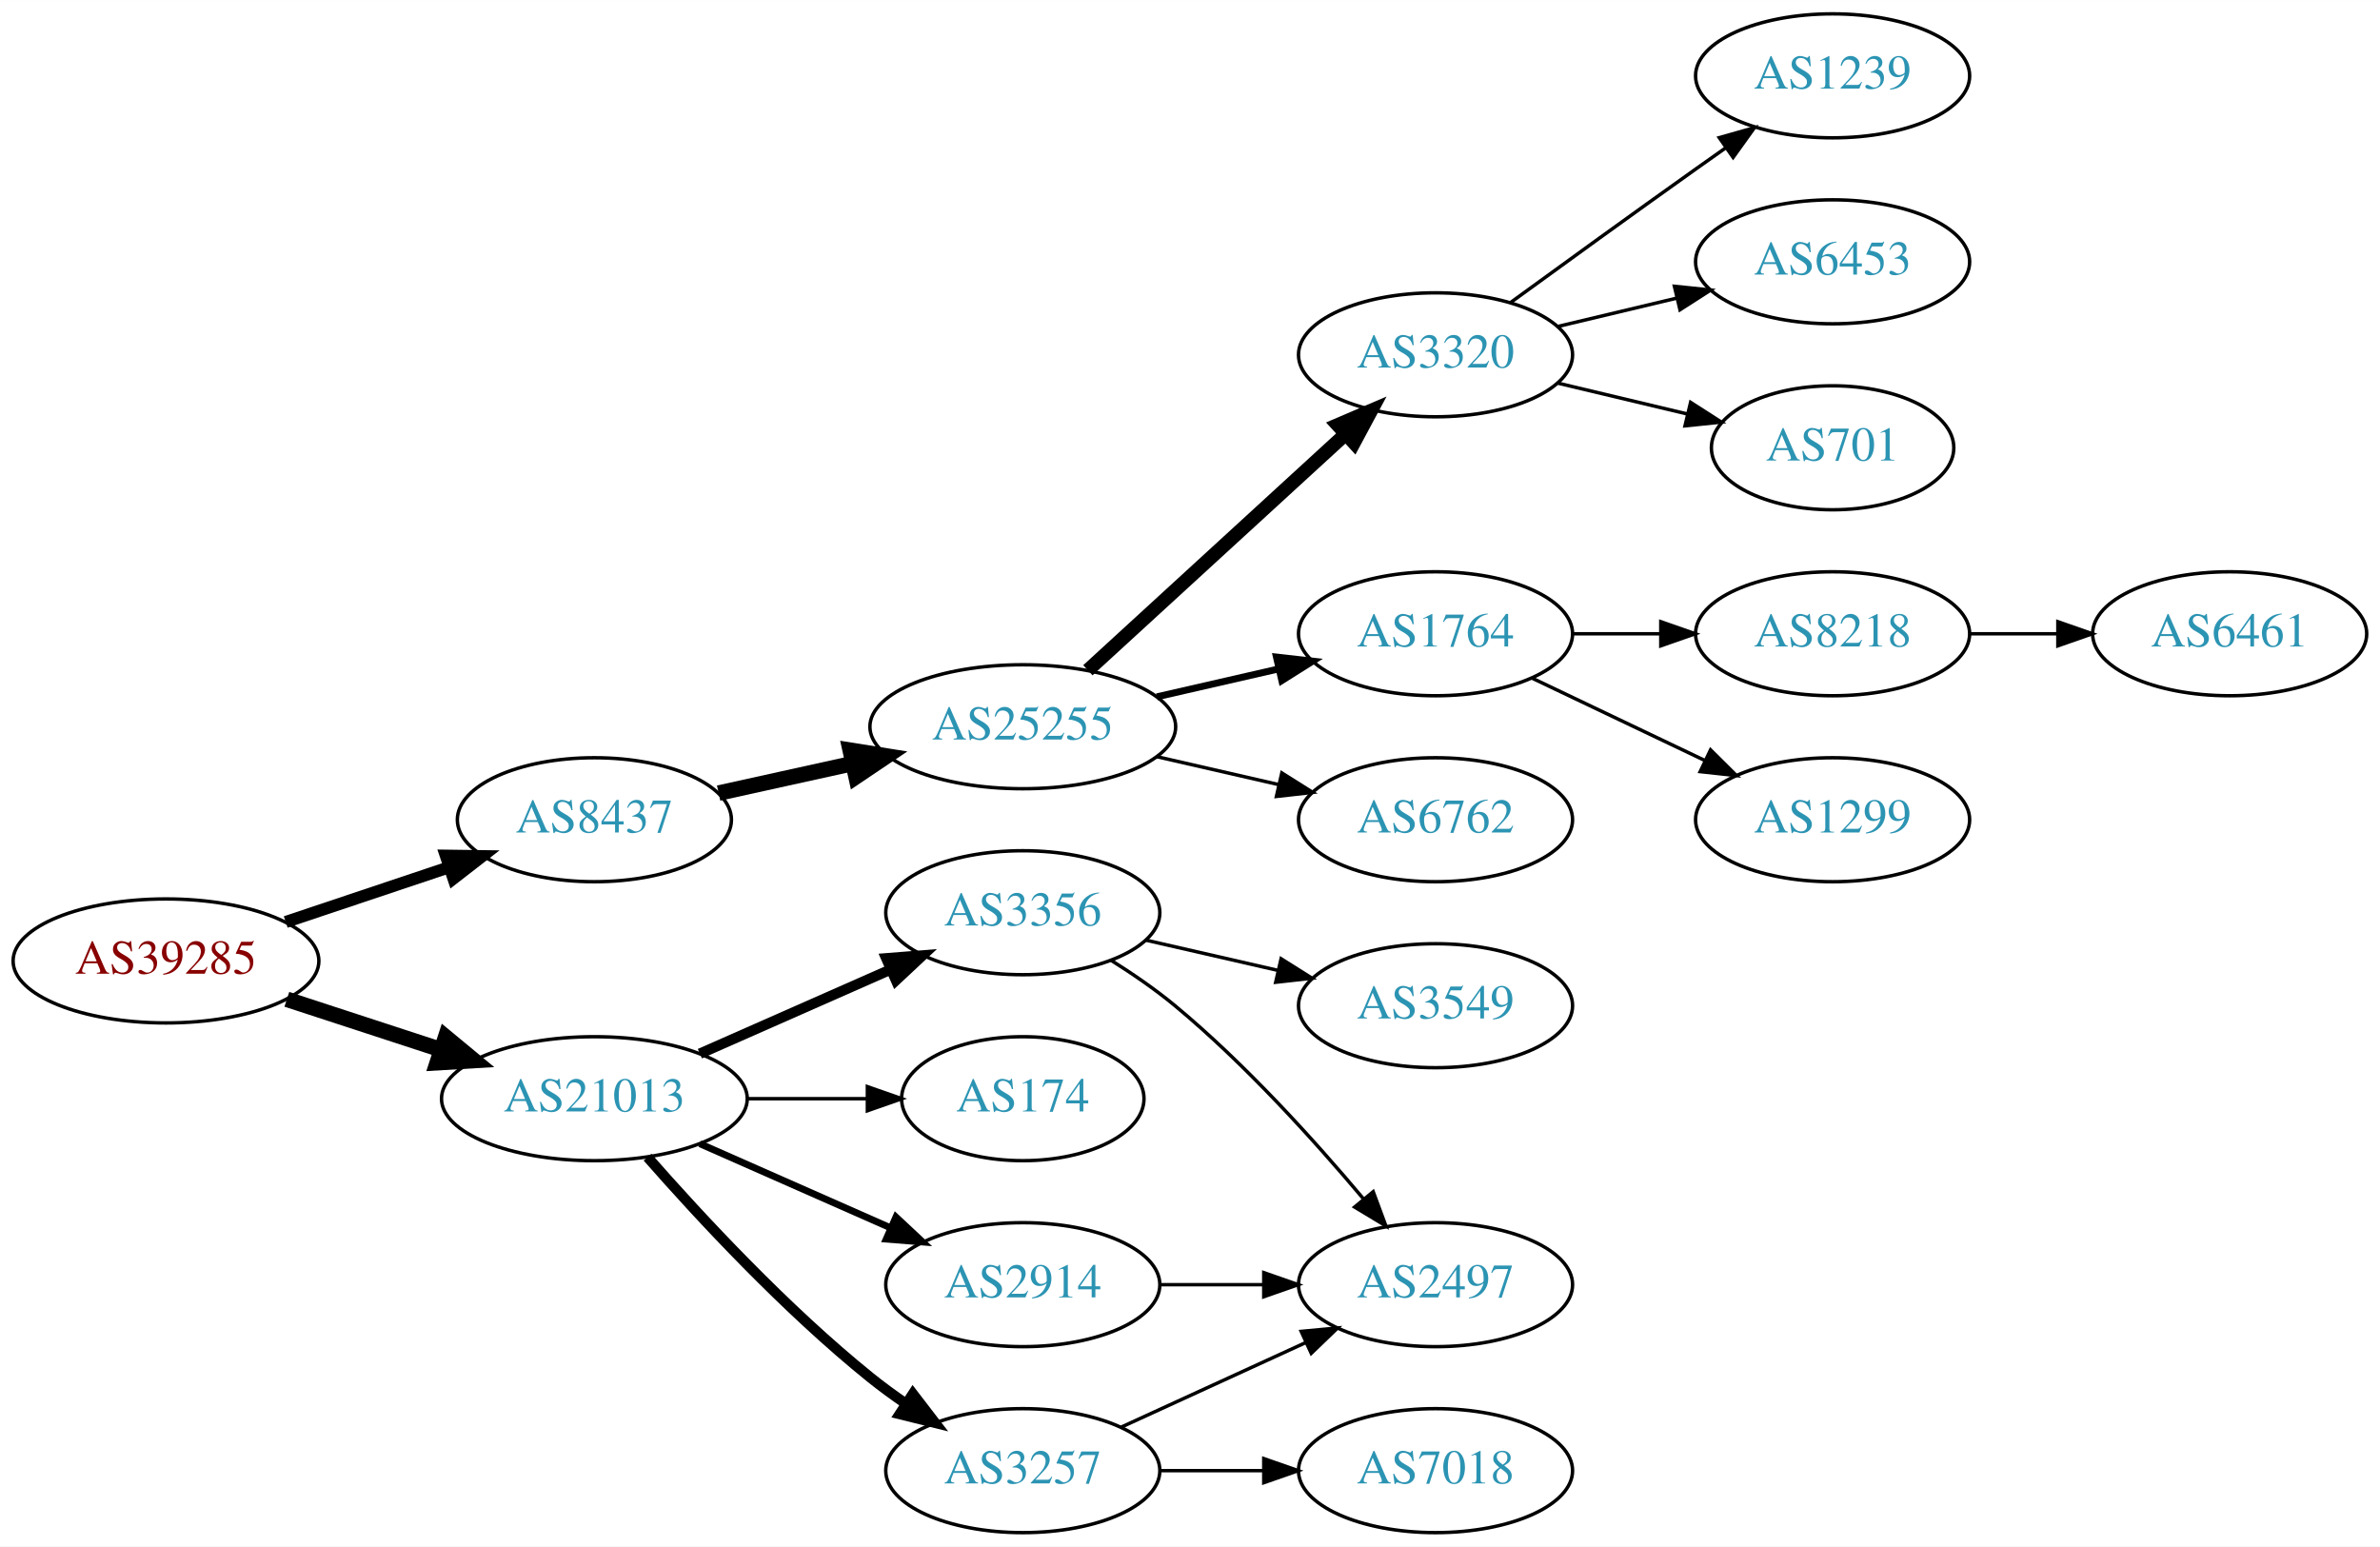
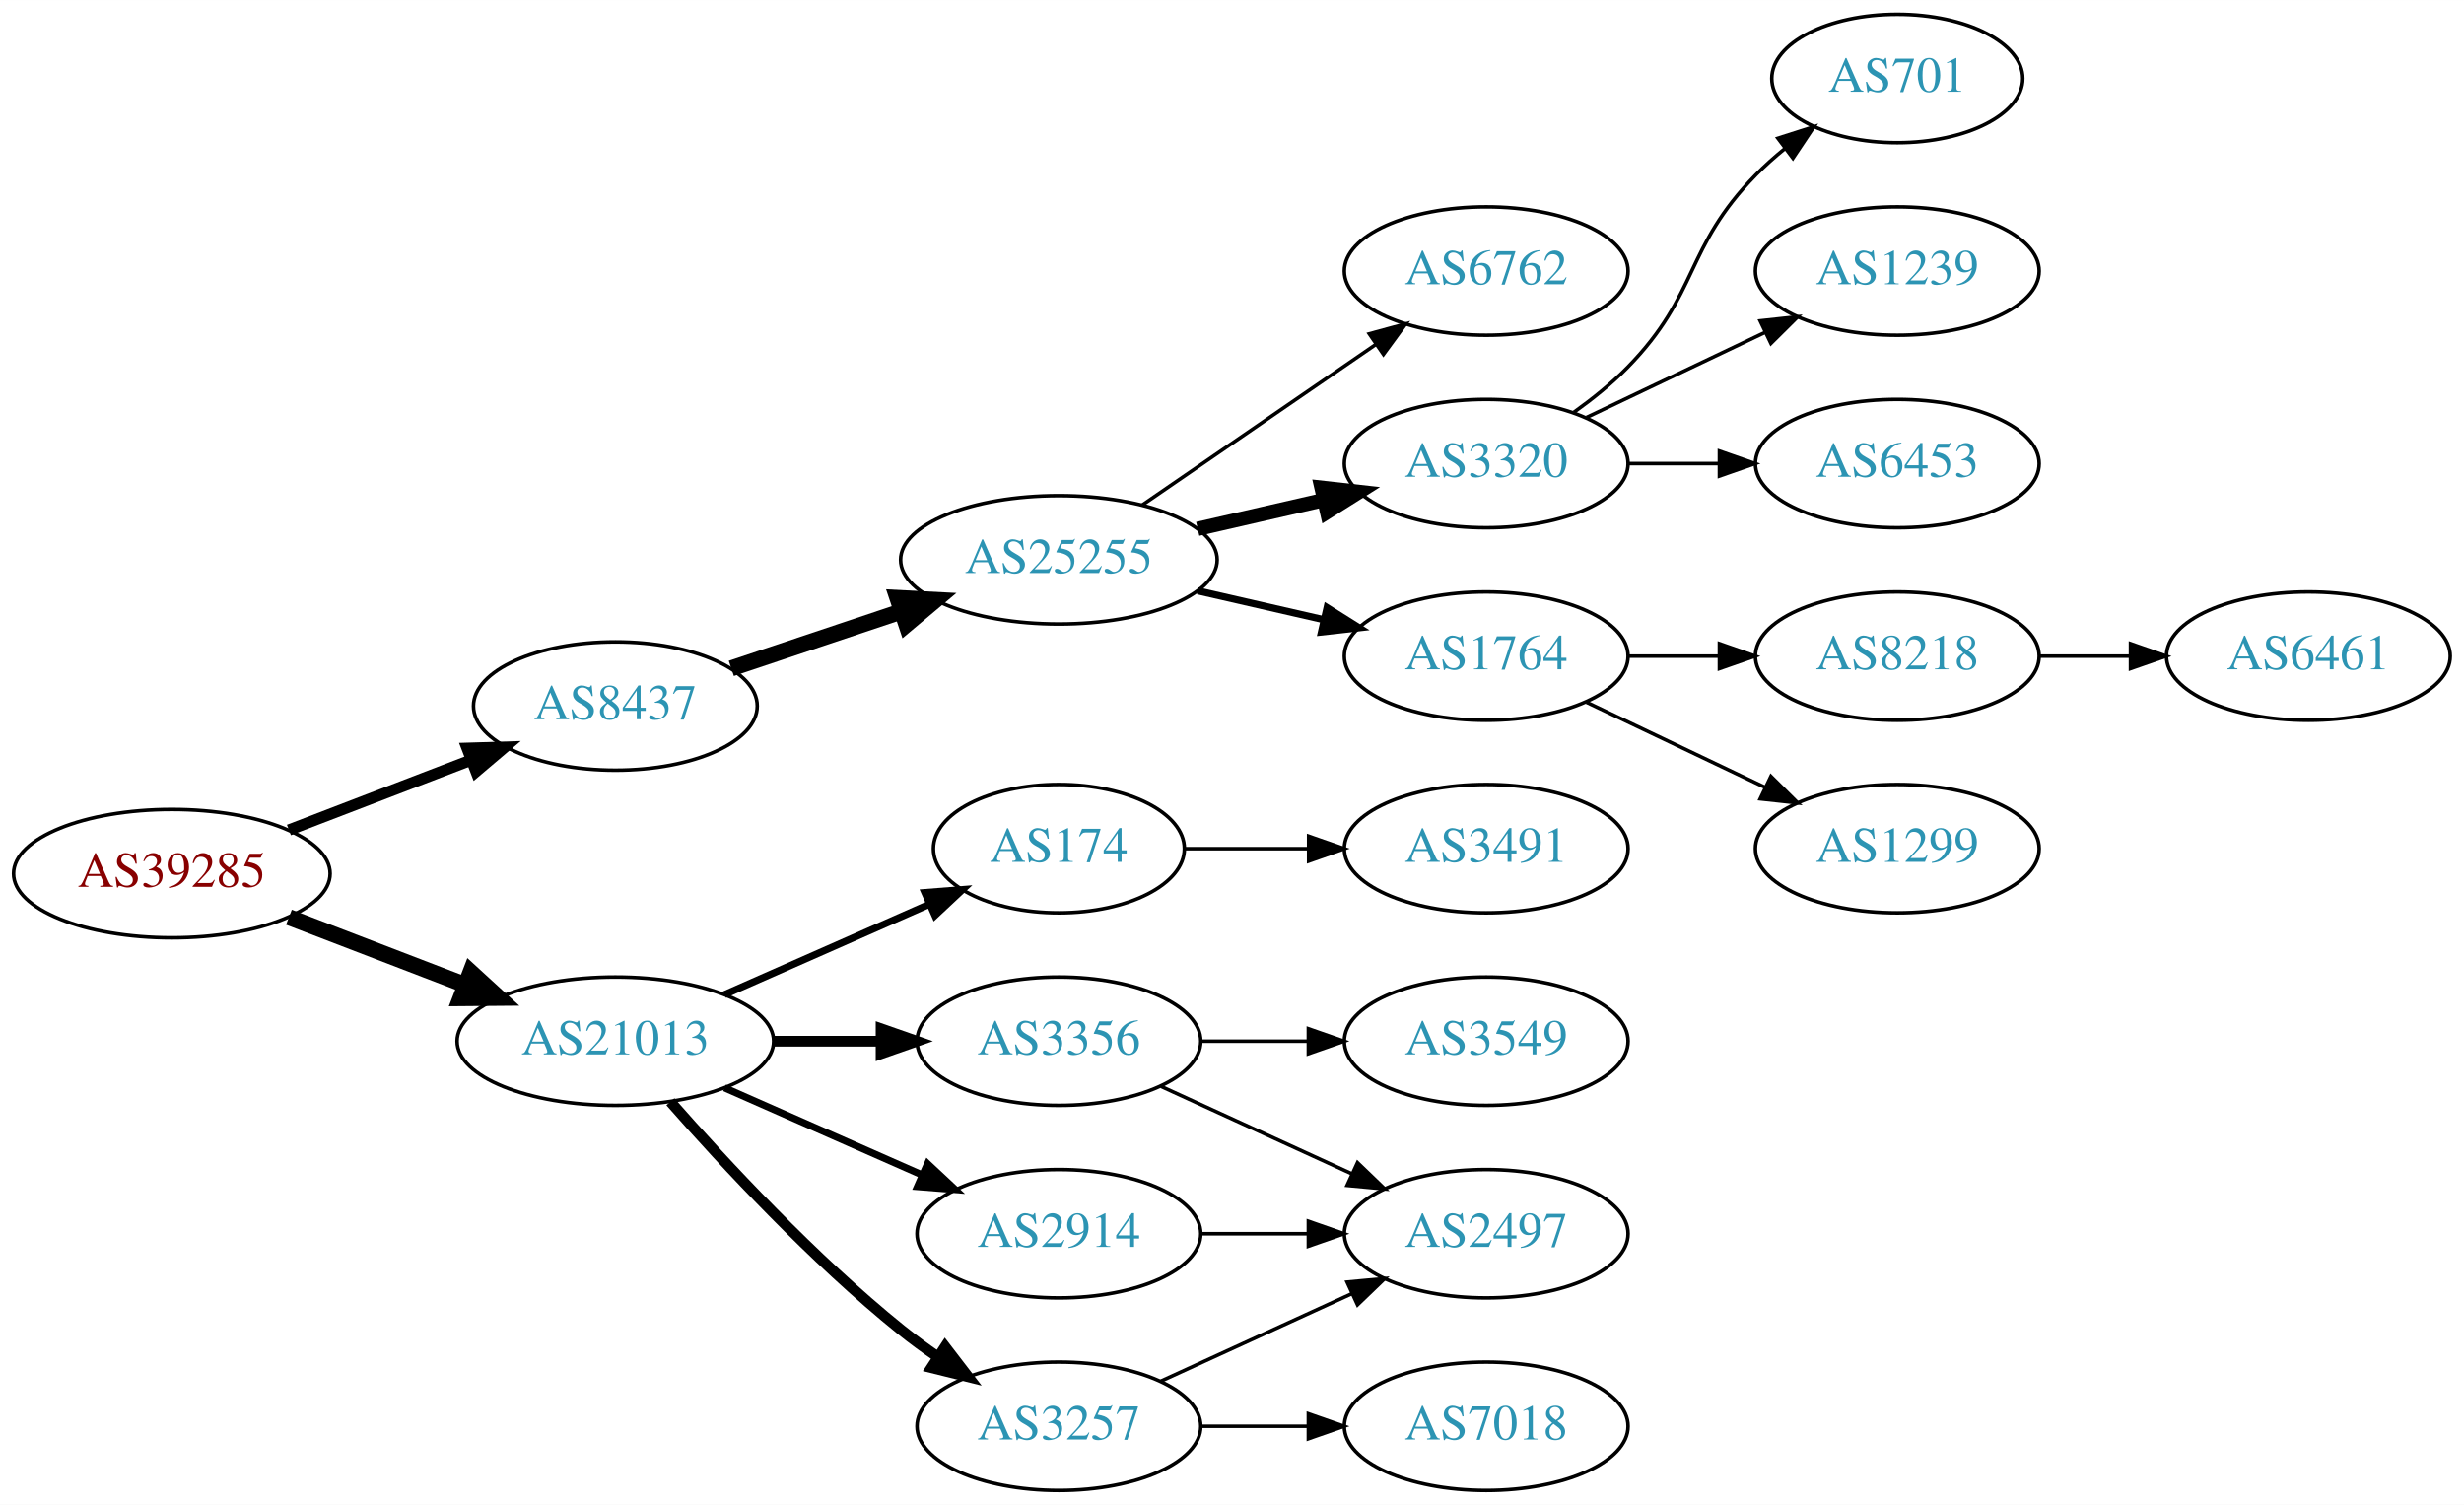
- <svg xmlns="http://www.w3.org/2000/svg" xmlns:xlink="http://www.w3.org/1999/xlink" width="691pt" height="449pt" viewBox="0.00 0.00 691.06 449.00">
-   <g id="graph0" class="graph" transform="scale(1 1) rotate(0) translate(4 445)">
-     <polygon fill="white" stroke="none" points="-4,4 -4,-445 687.055,-445 687.055,4 -4,4" />
+ <svg xmlns="http://www.w3.org/2000/svg" xmlns:xlink="http://www.w3.org/1999/xlink" width="691pt" height="422pt" viewBox="0.00 0.00 691.06 422.00">
+   <g id="graph0" class="graph" transform="scale(1 1) rotate(0) translate(4 418)">
+     <polygon fill="white" stroke="none" points="-4,4 -4,-418 687.055,-418 687.055,4 -4,4" />
    <g id="node1" class="node">
      <g id="a_node1">
        <a xlink:href="/asn/39285" xlink:title="AS39285 ~ Gartner KG [AT]">
-           <ellipse fill="#ffffff" stroke="black" cx="44.196" cy="-166" rx="44.393" ry="18" />
-           <text text-anchor="middle" x="44.196" y="-162.3" font-family="Times,serif" font-size="14.00" fill="#880000">AS39285</text>
+           <ellipse fill="#ffffff" stroke="black" cx="44.196" cy="-173" rx="44.393" ry="18" />
+           <text text-anchor="middle" x="44.196" y="-169.3" font-family="Times,serif" font-size="14.00" fill="#880000">AS39285</text>
        </a>
      </g>
    </g>
    <g id="node2" class="node">
      <g id="a_node2">
        <a xlink:href="/asn/8437" xlink:title="AS8437 ~ Hutchison Drei Austria GmbH [AT]">
-           <ellipse fill="#ffffff" stroke="black" cx="168.588" cy="-207" rx="39.794" ry="18" />
-           <text text-anchor="middle" x="168.588" y="-203.3" font-family="Times,serif" font-size="14.00" fill="#2c94b3">AS8437</text>
+           <ellipse fill="#ffffff" stroke="black" cx="168.588" cy="-220" rx="39.794" ry="18" />
+           <text text-anchor="middle" x="168.588" y="-216.3" font-family="Times,serif" font-size="14.00" fill="#2c94b3">AS8437</text>
        </a>
      </g>
    </g>
    <g id="edge1" class="edge">
-       <path fill="none" stroke="black" stroke-width="3.5" d="M78.964,-177.312C93.591,-182.212 110.853,-187.994 126.239,-193.148" />
-       <polygon fill="black" stroke="black" stroke-width="3.5" points="125.438,-196.571 136.032,-196.429 127.662,-189.934 125.438,-196.571" />
+       <path fill="none" stroke="black" stroke-width="3.15" d="M77.034,-185.226C92.665,-191.228 111.645,-198.517 128.183,-204.868" />
+       <polygon fill="black" stroke="black" stroke-width="3.15" points="127.004,-208.164 137.594,-208.482 129.513,-201.63 127.004,-208.164" />
    </g>
    <g id="node3" class="node">
      <g id="a_node3">
        <a xlink:href="/asn/21013" xlink:title="AS21013 ~ Wels, AT [AT]">
          <ellipse fill="#ffffff" stroke="black" cx="168.588" cy="-126" rx="44.393" ry="18" />
          <text text-anchor="middle" x="168.588" y="-122.3" font-family="Times,serif" font-size="14.00" fill="#2c94b3">AS21013</text>
        </a>
      </g>
    </g>
    <g id="edge2" class="edge">
-       <path fill="none" stroke="black" stroke-width="4.5" d="M79.289,-154.858C93.082,-150.35 109.177,-145.09 123.819,-140.305" />
-       <polygon fill="black" stroke="black" stroke-width="4.5" points="125.396,-143.932 133.678,-137.082 122.95,-136.446 125.396,-143.932" />
+       <path fill="none" stroke="black" stroke-width="4.5" d="M77.034,-160.774C92.049,-155.008 110.156,-148.055 126.219,-141.886" />
+       <polygon fill="black" stroke="black" stroke-width="4.5" points="127.986,-145.426 135.91,-138.165 125.163,-138.074 127.986,-145.426" />
    </g>
    <g id="node4" class="node">
      <g id="a_node4">
        <a xlink:href="/asn/25255" xlink:title="AS25255 ~ ==&gt; TELE2 AUSTRIA &lt;== [AT]">
-           <ellipse fill="#ffffff" stroke="black" cx="292.98" cy="-234" rx="44.393" ry="18" />
-           <text text-anchor="middle" x="292.98" y="-230.3" font-family="Times,serif" font-size="14.00" fill="#2c94b3">AS25255</text>
+           <ellipse fill="#ffffff" stroke="black" cx="292.98" cy="-261" rx="44.393" ry="18" />
+           <text text-anchor="middle" x="292.98" y="-257.3" font-family="Times,serif" font-size="14.00" fill="#2c94b3">AS25255</text>
        </a>
      </g>
    </g>
    <g id="edge3" class="edge">
-       <path fill="none" stroke="black" stroke-width="4.5" d="M204.661,-214.737C216.7,-217.393 230.4,-220.415 243.321,-223.266" />
-       <polygon fill="black" stroke="black" stroke-width="4.5" points="242.856,-227.195 253.47,-225.505 244.553,-219.505 242.856,-227.195" />
+       <path fill="none" stroke="black" stroke-width="4.5" d="M201.107,-230.559C215.654,-235.431 233.152,-241.293 248.893,-246.566" />
+       <polygon fill="black" stroke="black" stroke-width="4.5" points="247.692,-250.316 258.425,-249.759 250.194,-242.849 247.692,-250.316" />
    </g>
    <g id="node14" class="node">
      <g id="a_node14">
-         <a xlink:href="/asn/174" xlink:title="AS174 ~ Cogent Communications [US]">
-           <ellipse fill="#ffffff" stroke="black" cx="292.98" cy="-126" rx="35.194" ry="18" />
-           <text text-anchor="middle" x="292.98" y="-122.3" font-family="Times,serif" font-size="14.00" fill="#2c94b3">AS174</text>
-         </a>
-       </g>
-     </g>
-     <g id="edge13" class="edge">
-       <path fill="none" stroke="black" d="M213.084,-126C224.341,-126 236.473,-126 247.767,-126" />
-       <polygon fill="black" stroke="black" points="247.854,-129.5 257.854,-126 247.854,-122.5 247.854,-129.5" />
-     </g>
-     <g id="node15" class="node">
-       <g id="a_node15">
        <a xlink:href="/asn/2914" xlink:title="AS2914 ~ NTT America, Inc. [US]">
          <ellipse fill="#ffffff" stroke="black" cx="292.98" cy="-72" rx="39.794" ry="18" />
          <text text-anchor="middle" x="292.98" y="-68.3" font-family="Times,serif" font-size="14.00" fill="#2c94b3">AS2914</text>
        </a>
      </g>
    </g>
-     <g id="edge14" class="edge">
+     <g id="edge13" class="edge">
      <path fill="none" stroke="black" stroke-width="2" d="M199.216,-112.928C215.81,-105.607 236.67,-96.403 254.403,-88.579" />
      <polygon fill="black" stroke="black" stroke-width="2" points="256.151,-91.634 263.887,-84.395 253.325,-85.23 256.151,-91.634" />
+     </g>
+     <g id="node15" class="node">
+       <g id="a_node15">
+         <a xlink:href="/asn/3356" xlink:title="AS3356 ~ Level 3 Parent, LLC [US]">
+           <ellipse fill="#ffffff" stroke="black" cx="292.98" cy="-126" rx="39.794" ry="18" />
+           <text text-anchor="middle" x="292.98" y="-122.3" font-family="Times,serif" font-size="14.00" fill="#2c94b3">AS3356</text>
+         </a>
+       </g>
+     </g>
+     <g id="edge14" class="edge">
+       <path fill="none" stroke="black" stroke-width="3" d="M213.084,-126C222.773,-126 233.11,-126 243.002,-126" />
+       <polygon fill="black" stroke="black" stroke-width="3" points="243.105,-129.5 253.105,-126 243.105,-122.5 243.105,-129.5" />
    </g>
    <g id="node16" class="node">
      <g id="a_node16">
        <a xlink:href="/asn/3257" xlink:title="AS3257 ~ GTT [DE]">
          <ellipse fill="#ffffff" stroke="black" cx="292.98" cy="-18" rx="39.794" ry="18" />
          <text text-anchor="middle" x="292.98" y="-14.3" font-family="Times,serif" font-size="14.00" fill="#2c94b3">AS3257</text>
        </a>
      </g>
    </g>
    <g id="edge15" class="edge">
      <path fill="none" stroke="black" stroke-width="3" d="M184.021,-109.017C199.152,-91.772 224.116,-64.852 248.784,-45 252.04,-42.38 255.565,-39.808 259.149,-37.354" />
      <polygon fill="black" stroke="black" stroke-width="3" points="261.068,-40.281 267.522,-31.879 257.237,-34.423 261.068,-40.281" />
    </g>
    <g id="node17" class="node">
      <g id="a_node17">
-         <a xlink:href="/asn/3356" xlink:title="AS3356 ~ Level 3 Parent, LLC [US]">
-           <ellipse fill="#ffffff" stroke="black" cx="292.98" cy="-180" rx="39.794" ry="18" />
-           <text text-anchor="middle" x="292.98" y="-176.3" font-family="Times,serif" font-size="14.00" fill="#2c94b3">AS3356</text>
+         <a xlink:href="/asn/174" xlink:title="AS174 ~ Cogent Communications [US]">
+           <ellipse fill="#ffffff" stroke="black" cx="292.98" cy="-180" rx="35.194" ry="18" />
+           <text text-anchor="middle" x="292.98" y="-176.3" font-family="Times,serif" font-size="14.00" fill="#2c94b3">AS174</text>
        </a>
      </g>
    </g>
    <g id="edge16" class="edge">
-       <path fill="none" stroke="black" stroke-width="3" d="M199.216,-139.072C215.81,-146.393 236.67,-155.597 254.403,-163.421" />
-       <polygon fill="black" stroke="black" stroke-width="3" points="253.325,-166.77 263.887,-167.605 256.151,-160.366 253.325,-166.77" />
+       <path fill="none" stroke="black" stroke-width="2" d="M199.216,-139.072C216.487,-146.692 238.378,-156.35 256.556,-164.371" />
+       <polygon fill="black" stroke="black" stroke-width="2" points="255.387,-167.68 265.949,-168.515 258.213,-161.276 255.387,-167.68" />
    </g>
    <g id="node5" class="node">
      <g id="a_node5">
        <a xlink:href="/asn/3320" xlink:title="AS3320 ~ DTAG [DE]">
-           <ellipse fill="#ffffff" stroke="black" cx="412.823" cy="-342" rx="39.794" ry="18" />
-           <text text-anchor="middle" x="412.823" y="-338.3" font-family="Times,serif" font-size="14.00" fill="#2c94b3">AS3320</text>
+           <ellipse fill="#ffffff" stroke="black" cx="412.823" cy="-288" rx="39.794" ry="18" />
+           <text text-anchor="middle" x="412.823" y="-284.3" font-family="Times,serif" font-size="14.00" fill="#2c94b3">AS3320</text>
        </a>
      </g>
    </g>
    <g id="edge4" class="edge">
-       <path fill="none" stroke="black" stroke-width="4" d="M311.878,-250.403C331.806,-268.667 364.164,-298.322 386.641,-318.921" />
-       <polygon fill="black" stroke="black" stroke-width="4" points="384.406,-321.62 394.143,-325.797 389.135,-316.46 384.406,-321.62" />
+       <path fill="none" stroke="black" stroke-width="4" d="M331.915,-269.692C343.156,-272.267 355.568,-275.111 367.192,-277.774" />
+       <polygon fill="black" stroke="black" stroke-width="4" points="366.624,-281.235 377.153,-280.057 368.188,-274.412 366.624,-281.235" />
    </g>
    <g id="node6" class="node">
      <g id="a_node6">
        <a xlink:href="/asn/1764" xlink:title="AS1764 ~ NEXTLAYER-AS [AT]">
-           <ellipse fill="#ffffff" stroke="black" cx="412.823" cy="-261" rx="39.794" ry="18" />
-           <text text-anchor="middle" x="412.823" y="-257.3" font-family="Times,serif" font-size="14.00" fill="#2c94b3">AS1764</text>
+           <ellipse fill="#ffffff" stroke="black" cx="412.823" cy="-234" rx="39.794" ry="18" />
+           <text text-anchor="middle" x="412.823" y="-230.3" font-family="Times,serif" font-size="14.00" fill="#2c94b3">AS1764</text>
        </a>
      </g>
    </g>
    <g id="edge5" class="edge">
-       <path fill="none" stroke="black" stroke-width="2" d="M331.915,-242.692C343.156,-245.267 355.568,-248.111 367.192,-250.774" />
-       <polygon fill="black" stroke="black" stroke-width="2" points="366.624,-254.235 377.153,-253.057 368.188,-247.412 366.624,-254.235" />
+       <path fill="none" stroke="black" stroke-width="2" d="M331.915,-252.308C343.156,-249.733 355.568,-246.889 367.192,-244.226" />
+       <polygon fill="black" stroke="black" stroke-width="2" points="368.188,-247.588 377.153,-241.943 366.624,-240.765 368.188,-247.588" />
    </g>
    <g id="node7" class="node">
      <g id="a_node7">
        <a xlink:href="/asn/6762" xlink:title="AS6762 ~ TELECOM ITALIA SPARKLE S.p.A. [IT]">
-           <ellipse fill="#ffffff" stroke="black" cx="412.823" cy="-207" rx="39.794" ry="18" />
-           <text text-anchor="middle" x="412.823" y="-203.3" font-family="Times,serif" font-size="14.00" fill="#2c94b3">AS6762</text>
+           <ellipse fill="#ffffff" stroke="black" cx="412.823" cy="-342" rx="39.794" ry="18" />
+           <text text-anchor="middle" x="412.823" y="-338.3" font-family="Times,serif" font-size="14.00" fill="#2c94b3">AS6762</text>
        </a>
      </g>
    </g>
    <g id="edge6" class="edge">
-       <path fill="none" stroke="black" d="M331.915,-225.308C343.156,-222.733 355.568,-219.889 367.192,-217.226" />
-       <polygon fill="black" stroke="black" points="368.188,-220.588 377.153,-214.943 366.624,-213.765 368.188,-220.588" />
+       <path fill="none" stroke="black" d="M316.423,-276.426C335.004,-289.198 361.565,-307.455 381.945,-321.463" />
+       <polygon fill="black" stroke="black" points="380.036,-324.398 390.259,-327.178 384.001,-318.629 380.036,-324.398" />
+     </g>
+     <g id="node11" class="node">
+       <g id="a_node11">
+         <a xlink:href="/asn/6453" xlink:title="AS6453 ~ TATA COMMUNICATIONS (AMERICA) INC [US]">
+           <ellipse fill="#ffffff" stroke="black" cx="528.116" cy="-288" rx="39.794" ry="18" />
+           <text text-anchor="middle" x="528.116" y="-284.3" font-family="Times,serif" font-size="14.00" fill="#2c94b3">AS6453</text>
+         </a>
+       </g>
+     </g>
+     <g id="edge10" class="edge">
+       <path fill="none" stroke="black" d="M452.495,-288C460.698,-288 469.462,-288 477.994,-288" />
+       <polygon fill="black" stroke="black" points="478.233,-291.5 488.233,-288 478.233,-284.5 478.233,-291.5" />
+     </g>
+     <g id="node12" class="node">
+       <g id="a_node12">
+         <a xlink:href="/asn/701" xlink:title="AS701 ~ UUNET [US]">
+           <ellipse fill="#ffffff" stroke="black" cx="528.116" cy="-396" rx="35.194" ry="18" />
+           <text text-anchor="middle" x="528.116" y="-392.3" font-family="Times,serif" font-size="14.00" fill="#2c94b3">AS701</text>
+         </a>
+       </g>
+     </g>
+     <g id="edge11" class="edge">
+       <path fill="none" stroke="black" d="M437.417,-302.389C442.673,-306.148 448.005,-310.437 452.469,-315 472.642,-335.617 468.297,-348.383 488.469,-369 490.949,-371.534 493.695,-373.983 496.548,-376.304" />
+       <polygon fill="black" stroke="black" points="494.639,-379.248 504.733,-382.468 498.85,-373.657 494.639,-379.248" />
+     </g>
+     <g id="node13" class="node">
+       <g id="a_node13">
+         <a xlink:href="/asn/1239" xlink:title="AS1239 ~ Sprint [US]">
+           <ellipse fill="#ffffff" stroke="black" cx="528.116" cy="-342" rx="39.794" ry="18" />
+           <text text-anchor="middle" x="528.116" y="-338.3" font-family="Times,serif" font-size="14.00" fill="#2c94b3">AS1239</text>
+         </a>
+       </g>
+     </g>
+     <g id="edge12" class="edge">
+       <path fill="none" stroke="black" d="M440.959,-300.934C455.953,-308.081 474.774,-317.052 490.998,-324.785" />
+       <polygon fill="black" stroke="black" points="489.668,-328.028 500.201,-329.171 492.68,-321.709 489.668,-328.028" />
    </g>
    <g id="node8" class="node">
      <g id="a_node8">
-         <a xlink:href="/asn/701" xlink:title="AS701 ~ UUNET [US]">
-           <ellipse fill="#ffffff" stroke="black" cx="528.116" cy="-315" rx="35.194" ry="18" />
-           <text text-anchor="middle" x="528.116" y="-311.3" font-family="Times,serif" font-size="14.00" fill="#2c94b3">AS701</text>
+         <a xlink:href="/asn/1299" xlink:title="AS1299 ~ Telia Carrier [EU]">
+           <ellipse fill="#ffffff" stroke="black" cx="528.116" cy="-180" rx="39.794" ry="18" />
+           <text text-anchor="middle" x="528.116" y="-176.3" font-family="Times,serif" font-size="14.00" fill="#2c94b3">AS1299</text>
        </a>
      </g>
    </g>
    <g id="edge7" class="edge">
-       <path fill="none" stroke="black" d="M448.43,-333.752C460.225,-330.942 473.529,-327.771 485.797,-324.847" />
-       <polygon fill="black" stroke="black" points="486.886,-328.186 495.802,-322.463 485.263,-321.376 486.886,-328.186" />
+       <path fill="none" stroke="black" d="M440.959,-221.066C455.953,-213.919 474.774,-204.948 490.998,-197.215" />
+       <polygon fill="black" stroke="black" points="492.68,-200.291 500.201,-192.829 489.668,-193.972 492.68,-200.291" />
    </g>
    <g id="node9" class="node">
      <g id="a_node9">
-         <a xlink:href="/asn/1239" xlink:title="AS1239 ~ Sprint [US]">
-           <ellipse fill="#ffffff" stroke="black" cx="528.116" cy="-423" rx="39.794" ry="18" />
-           <text text-anchor="middle" x="528.116" y="-419.3" font-family="Times,serif" font-size="14.00" fill="#2c94b3">AS1239</text>
+         <a xlink:href="/asn/8218" xlink:title="AS8218 ~ legacy Neotelecoms [FR]">
+           <ellipse fill="#ffffff" stroke="black" cx="528.116" cy="-234" rx="39.794" ry="18" />
+           <text text-anchor="middle" x="528.116" y="-230.3" font-family="Times,serif" font-size="14.00" fill="#2c94b3">AS8218</text>
        </a>
      </g>
    </g>
    <g id="edge8" class="edge">
-       <path fill="none" stroke="black" d="M434.671,-357.222C449.605,-368.091 470.219,-383.025 488.469,-396 491.29,-398.005 494.233,-400.085 497.181,-402.159" />
-       <polygon fill="black" stroke="black" points="495.208,-405.05 505.406,-407.926 499.227,-399.319 495.208,-405.05" />
+       <path fill="none" stroke="black" d="M452.495,-234C460.698,-234 469.462,-234 477.994,-234" />
+       <polygon fill="black" stroke="black" points="478.233,-237.5 488.233,-234 478.233,-230.5 478.233,-237.5" />
    </g>
    <g id="node10" class="node">
      <g id="a_node10">
-         <a xlink:href="/asn/6453" xlink:title="AS6453 ~ TATA COMMUNICATIONS (AMERICA) INC [US]">
-           <ellipse fill="#ffffff" stroke="black" cx="528.116" cy="-369" rx="39.794" ry="18" />
-           <text text-anchor="middle" x="528.116" y="-365.3" font-family="Times,serif" font-size="14.00" fill="#2c94b3">AS6453</text>
+         <a xlink:href="/asn/6461" xlink:title="AS6461 ~ Zayo Bandwidth [US]">
+           <ellipse fill="#ffffff" stroke="black" cx="643.409" cy="-234" rx="39.794" ry="18" />
+           <text text-anchor="middle" x="643.409" y="-230.3" font-family="Times,serif" font-size="14.00" fill="#2c94b3">AS6461</text>
        </a>
      </g>
    </g>
    <g id="edge9" class="edge">
-       <path fill="none" stroke="black" d="M448.43,-350.248C459.301,-352.838 471.456,-355.735 482.898,-358.462" />
-       <polygon fill="black" stroke="black" points="482.182,-361.889 492.721,-360.803 483.804,-355.08 482.182,-361.889" />
-     </g>
-     <g id="node11" class="node">
-       <g id="a_node11">
-         <a xlink:href="/asn/1299" xlink:title="AS1299 ~ Telia Carrier [EU]">
-           <ellipse fill="#ffffff" stroke="black" cx="528.116" cy="-207" rx="39.794" ry="18" />
-           <text text-anchor="middle" x="528.116" y="-203.3" font-family="Times,serif" font-size="14.00" fill="#2c94b3">AS1299</text>
-         </a>
-       </g>
-     </g>
-     <g id="edge10" class="edge">
-       <path fill="none" stroke="black" d="M440.959,-248.066C455.953,-240.919 474.774,-231.948 490.998,-224.215" />
-       <polygon fill="black" stroke="black" points="492.68,-227.291 500.201,-219.829 489.668,-220.972 492.68,-227.291" />
-     </g>
-     <g id="node12" class="node">
-       <g id="a_node12">
-         <a xlink:href="/asn/8218" xlink:title="AS8218 ~ legacy Neotelecoms [FR]">
-           <ellipse fill="#ffffff" stroke="black" cx="528.116" cy="-261" rx="39.794" ry="18" />
-           <text text-anchor="middle" x="528.116" y="-257.3" font-family="Times,serif" font-size="14.00" fill="#2c94b3">AS8218</text>
-         </a>
-       </g>
-     </g>
-     <g id="edge11" class="edge">
-       <path fill="none" stroke="black" d="M452.495,-261C460.698,-261 469.462,-261 477.994,-261" />
-       <polygon fill="black" stroke="black" points="478.233,-264.5 488.233,-261 478.233,-257.5 478.233,-264.5" />
-     </g>
-     <g id="node13" class="node">
-       <g id="a_node13">
-         <a xlink:href="/asn/6461" xlink:title="AS6461 ~ Zayo Bandwidth [US]">
-           <ellipse fill="#ffffff" stroke="black" cx="643.409" cy="-261" rx="39.794" ry="18" />
-           <text text-anchor="middle" x="643.409" y="-257.3" font-family="Times,serif" font-size="14.00" fill="#2c94b3">AS6461</text>
-         </a>
-       </g>
-     </g>
-     <g id="edge12" class="edge">
-       <path fill="none" stroke="black" d="M567.788,-261C575.991,-261 584.755,-261 593.287,-261" />
-       <polygon fill="black" stroke="black" points="593.526,-264.5 603.526,-261 593.526,-257.5 593.526,-264.5" />
-     </g>
-     <g id="node18" class="node">
-       <g id="a_node18">
+       <path fill="none" stroke="black" d="M567.788,-234C575.991,-234 584.755,-234 593.287,-234" />
+       <polygon fill="black" stroke="black" points="593.526,-237.5 603.526,-234 593.526,-230.5 593.526,-237.5" />
+     </g>
+     <g id="node19" class="node">
+       <g id="a_node19">
        <a xlink:href="/asn/2497" xlink:title="AS2497 ~ Internet Initiative Japan Inc. [JP]">
          <ellipse fill="#ffffff" stroke="black" cx="412.823" cy="-72" rx="39.794" ry="18" />
          <text text-anchor="middle" x="412.823" y="-68.3" font-family="Times,serif" font-size="14.00" fill="#2c94b3">AS2497</text>
        </a>
      </g>
    </g>
-     <g id="edge17" class="edge">
+     <g id="edge19" class="edge">
      <path fill="none" stroke="black" d="M332.893,-72C342.446,-72 352.796,-72 362.759,-72" />
      <polygon fill="black" stroke="black" points="362.951,-75.5 372.951,-72 362.951,-68.5 362.951,-75.5" />
    </g>
+     <g id="node18" class="node">
+       <g id="a_node18">
+         <a xlink:href="/asn/3549" xlink:title="AS3549 ~ Level 3 Parent, LLC [US]">
+           <ellipse fill="#ffffff" stroke="black" cx="412.823" cy="-126" rx="39.794" ry="18" />
+           <text text-anchor="middle" x="412.823" y="-122.3" font-family="Times,serif" font-size="14.00" fill="#2c94b3">AS3549</text>
+         </a>
+       </g>
+     </g>
+     <g id="edge17" class="edge">
+       <path fill="none" stroke="black" d="M332.893,-126C342.446,-126 352.796,-126 362.759,-126" />
+       <polygon fill="black" stroke="black" points="362.951,-129.5 372.951,-126 362.951,-122.5 362.951,-129.5" />
+     </g>
    <g id="edge18" class="edge">
+       <path fill="none" stroke="black" d="M321.609,-113.339C337.566,-106.027 357.837,-96.739 375.119,-88.819" />
+       <polygon fill="black" stroke="black" points="376.734,-91.929 384.367,-84.581 373.818,-85.565 376.734,-91.929" />
+     </g>
+     <g id="edge21" class="edge">
      <path fill="none" stroke="black" d="M321.609,-30.661C337.566,-37.973 357.837,-47.261 375.119,-55.181" />
      <polygon fill="black" stroke="black" points="373.818,-58.435 384.367,-59.419 376.734,-52.071 373.818,-58.435" />
    </g>
-     <g id="node19" class="node">
-       <g id="a_node19">
+     <g id="node20" class="node">
+       <g id="a_node20">
        <a xlink:href="/asn/7018" xlink:title="AS7018 ~ AT&amp;T Services, Inc. [US]">
          <ellipse fill="#ffffff" stroke="black" cx="412.823" cy="-18" rx="39.794" ry="18" />
          <text text-anchor="middle" x="412.823" y="-14.3" font-family="Times,serif" font-size="14.00" fill="#2c94b3">AS7018</text>
        </a>
      </g>
    </g>
-     <g id="edge19" class="edge">
+     <g id="edge20" class="edge">
      <path fill="none" stroke="black" d="M332.893,-18C342.446,-18 352.796,-18 362.759,-18" />
      <polygon fill="black" stroke="black" points="362.951,-21.5 372.951,-18 362.951,-14.5 362.951,-21.5" />
    </g>
-     <g id="edge21" class="edge">
-       <path fill="none" stroke="black" d="M318.533,-166.236C324.842,-162.28 331.459,-157.743 337.176,-153 357.542,-136.109 377.698,-113.815 391.923,-96.893" />
-       <polygon fill="black" stroke="black" points="394.723,-98.999 398.404,-89.065 389.331,-94.535 394.723,-98.999" />
-     </g>
-     <g id="node20" class="node">
-       <g id="a_node20">
-         <a xlink:href="/asn/3549" xlink:title="AS3549 ~ Level 3 Parent, LLC [US]">
-           <ellipse fill="#ffffff" stroke="black" cx="412.823" cy="-153" rx="39.794" ry="18" />
-           <text text-anchor="middle" x="412.823" y="-149.3" font-family="Times,serif" font-size="14.00" fill="#2c94b3">AS3549</text>
-         </a>
-       </g>
-     </g>
-     <g id="edge20" class="edge">
-       <path fill="none" stroke="black" d="M328.7,-172.045C340.7,-169.296 354.32,-166.175 367.013,-163.267" />
-       <polygon fill="black" stroke="black" points="367.979,-166.636 376.945,-160.991 366.415,-159.813 367.979,-166.636" />
+     <g id="node21" class="node">
+       <g id="a_node21">
+         <a xlink:href="/asn/3491" xlink:title="AS3491 ~ PCCW Global, Inc. [US]">
+           <ellipse fill="#ffffff" stroke="black" cx="412.823" cy="-180" rx="39.794" ry="18" />
+           <text text-anchor="middle" x="412.823" y="-176.3" font-family="Times,serif" font-size="14.00" fill="#2c94b3">AS3491</text>
+         </a>
+       </g>
+     </g>
+     <g id="edge22" class="edge">
+       <path fill="none" stroke="black" d="M328.382,-180C339.206,-180 351.374,-180 363.001,-180" />
+       <polygon fill="black" stroke="black" points="363.032,-183.5 373.032,-180 363.032,-176.5 363.032,-183.5" />
    </g>
  </g>
</svg>
